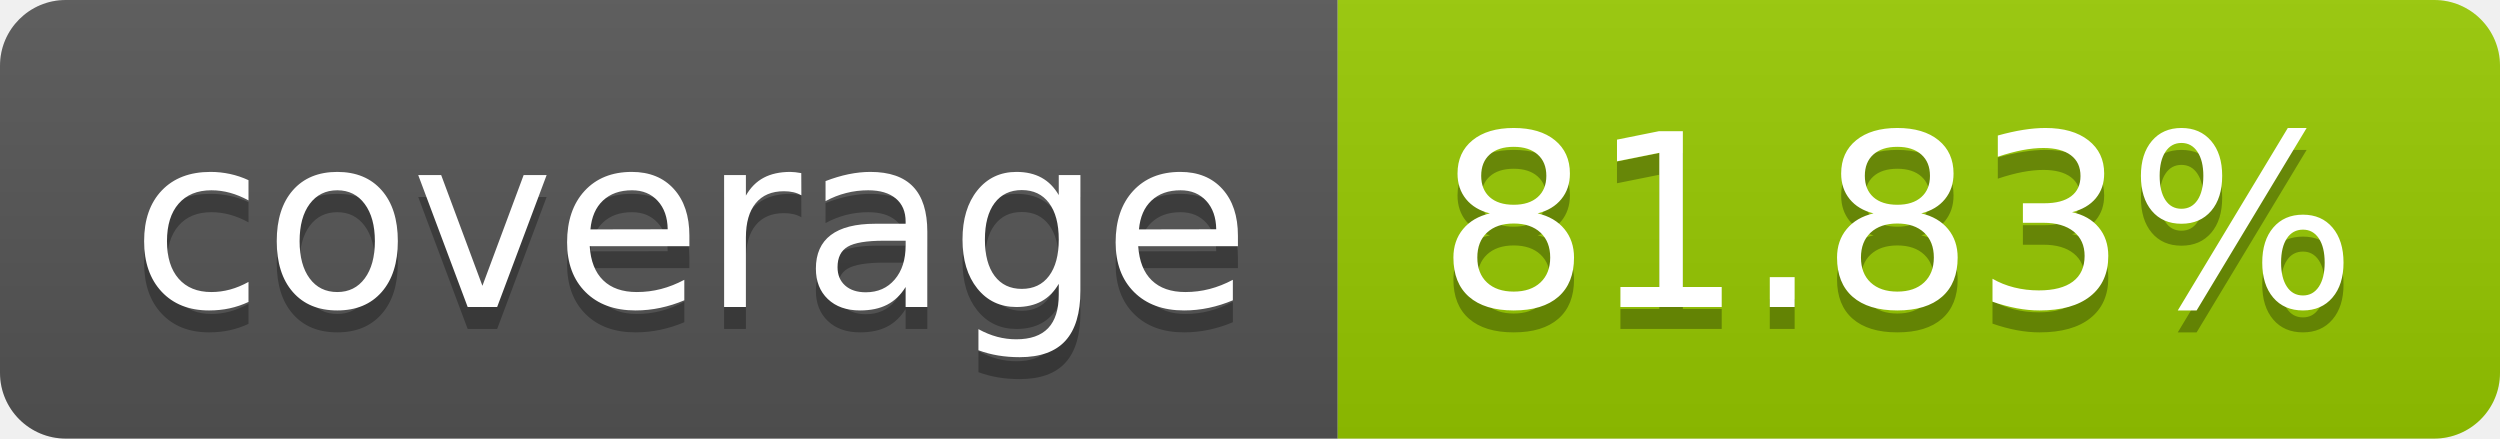
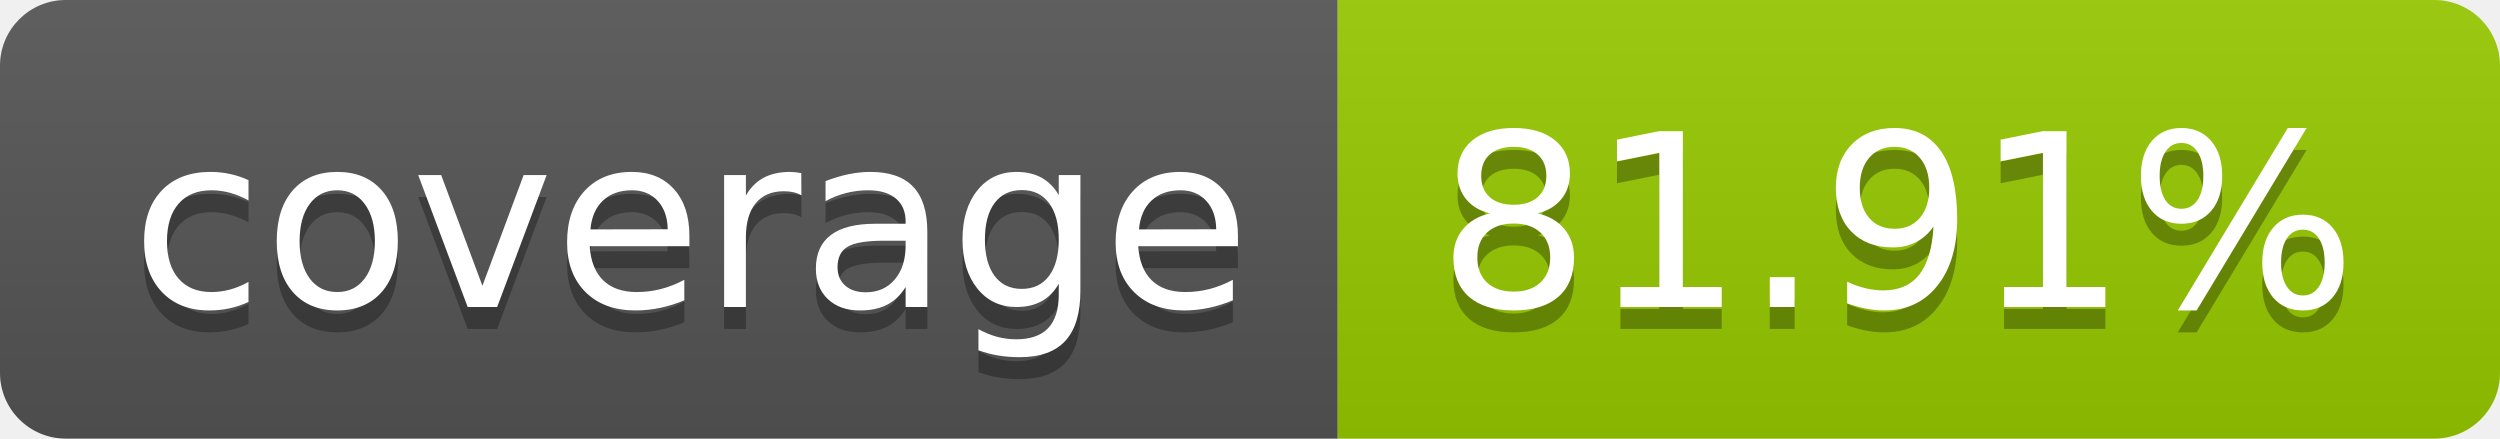
- <svg xmlns="http://www.w3.org/2000/svg" width="114" height="20" role="img" aria-label="coverage: 81.83%">
+ <svg xmlns="http://www.w3.org/2000/svg" width="114" height="20" role="img" aria-label="coverage: 81.91%">
  <linearGradient id="s" x2="0" y2="100%">
    <stop offset="0" stop-color="#bbb" stop-opacity=".1" />
    <stop offset="1" stop-opacity=".1" />
  </linearGradient>
  <clipPath id="r">
    <rect width="114" height="20" rx="3" fill="#fff" />
  </clipPath>
  <g clip-path="url(#r)">
    <rect width="61" height="20" fill="#555" />
    <rect x="61" width="53" height="20" fill="#97ca00" />
    <rect width="114" height="20" fill="url(#s)" />
  </g>
  <g fill="#fff" text-anchor="middle" font-family="Verdana,Geneva,DejaVu Sans,sans-serif" text-rendering="geometricPrecision" font-size="110">
    <text aria-hidden="true" x="315" y="150" fill="#010101" fill-opacity=".3" transform="scale(.1)" textLength="510">coverage</text>
    <text x="315" y="140" transform="scale(.1)" fill="#fff" textLength="510">coverage</text>
-     <text aria-hidden="true" x="865" y="150" fill="#010101" fill-opacity=".3" transform="scale(.1)" textLength="430">81.83%</text>
-     <text x="865" y="140" transform="scale(.1)" fill="#fff" textLength="430">81.83%</text>
+     <text aria-hidden="true" x="865" y="150" fill="#010101" fill-opacity=".3" transform="scale(.1)" textLength="430">81.91%</text>
+     <text x="865" y="140" transform="scale(.1)" fill="#fff" textLength="430">81.91%</text>
  </g>
</svg>
